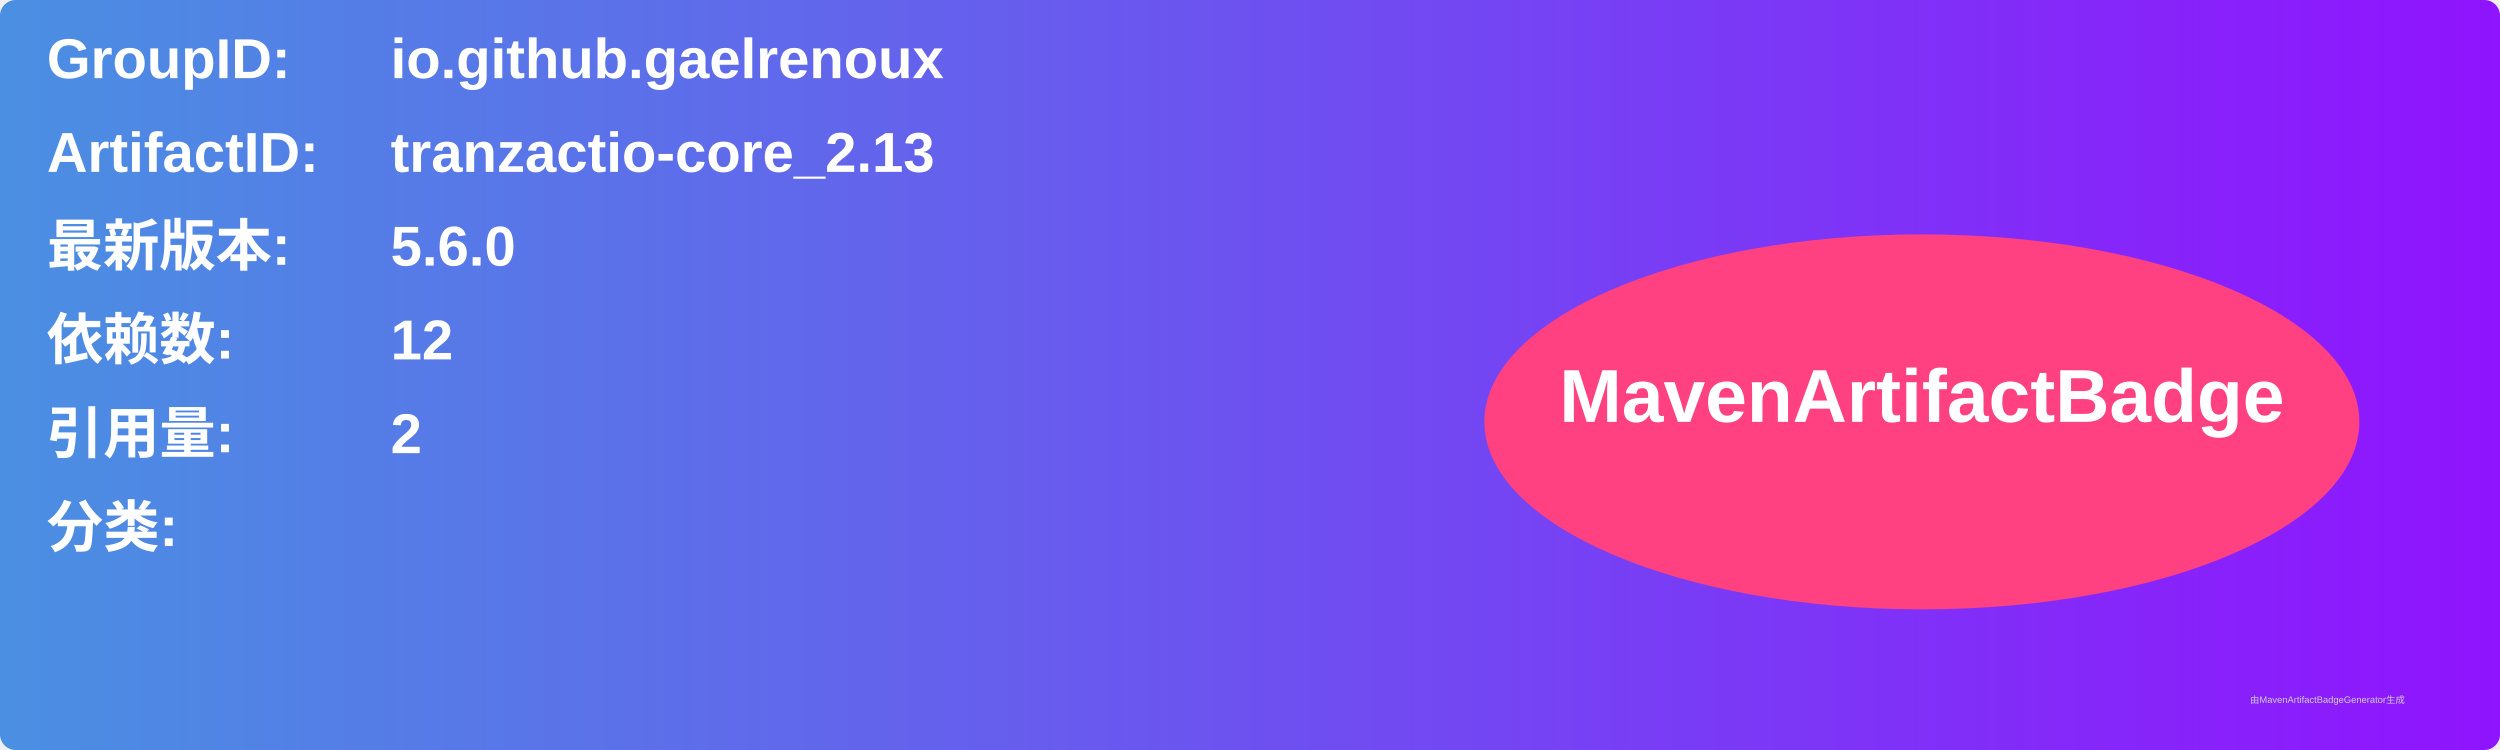
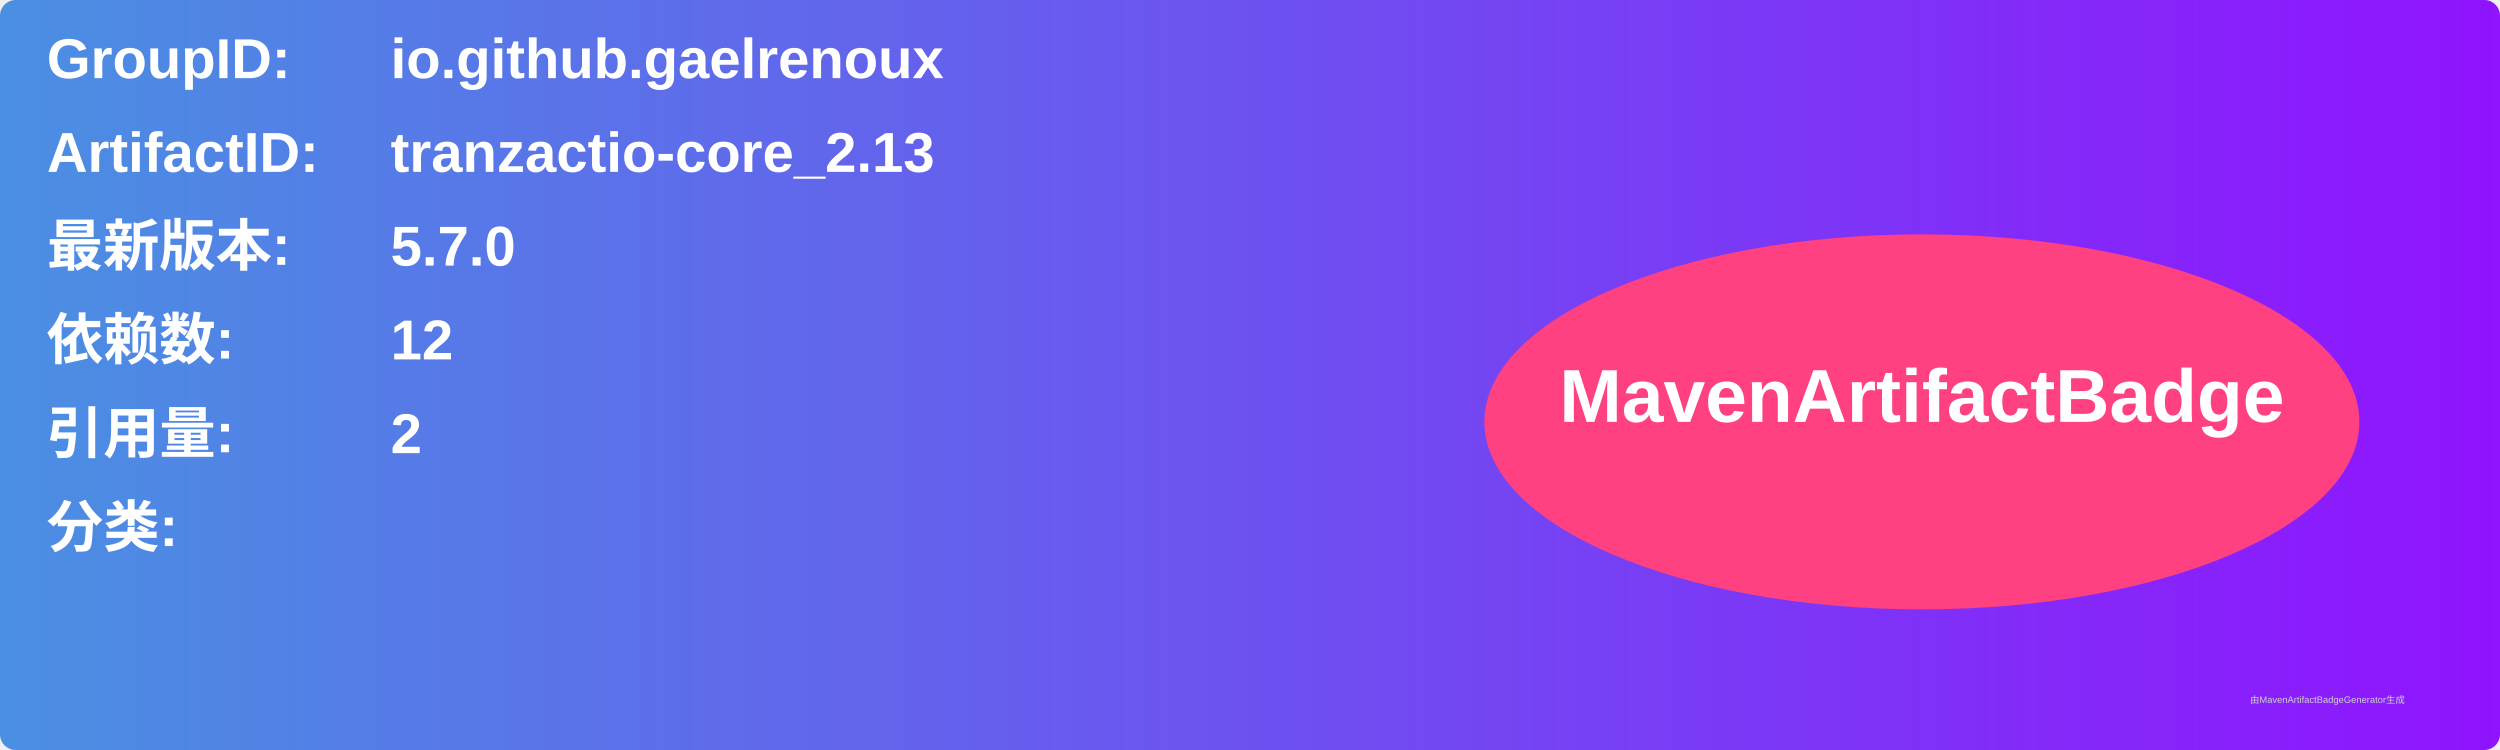
<svg xmlns="http://www.w3.org/2000/svg" width="800" height="240" viewBox="0 0 800 240">
  <linearGradient id="grad" x1="0%" y1="0%" x2="100%" y2="0%">
    <stop offset="0%" stop-color="#4a90e2" />
    <stop offset="100%" stop-color="#9013fe" />
  </linearGradient>
  <rect width="100%" height="100%" rx="5" ry="5" fill="url(#grad)" />
  <g transform="translate(15, 15)">
    <text x="0" y="10" font-family="Arial" font-size="18" fill="white" font-weight="bold" width="260">GroupID:</text>
    <text x="110" y="10" font-family="Arial" font-size="18" fill="white" font-weight="bold" width="460">io.github.gaelrenoux</text>
    <text x="0" y="40" font-family="Arial" font-size="18" fill="white" font-weight="bold" width="260">ArtifactID:</text>
    <text x="110" y="40" font-family="Arial" font-size="18" fill="white" font-weight="bold" width="460">tranzactio-core_2.13</text>
    <text x="0" y="70" font-family="Arial" font-size="18" fill="white" font-weight="bold">最新版本:</text>
    <text x="110" y="70" font-family="Arial" font-size="18" fill="white" font-weight="bold">
-       <tspan font-weight="bold">5.6.0</tspan>
+       <tspan font-weight="bold">5.7.0</tspan>
    </text>
    <text x="0" y="100" font-family="Arial" font-size="18" fill="white" font-weight="bold">依赖数: </text>
    <text x="110" y="100" font-family="Arial" font-size="18" fill="white">
      <tspan font-weight="bold">12</tspan>
    </text>
    <text x="0" y="130" font-family="Arial" font-size="18" fill="white" font-weight="bold">引用量: </text>
    <text x="110" y="130" font-family="Arial" font-size="18" fill="white">
      <tspan font-weight="bold">2</tspan>
    </text>
    <text x="0" y="160" font-family="Arial" font-size="18" fill="white" font-weight="bold">分类:</text>
    <text x="10" y="190" font-family="Arial" font-size="10" fill="white">
      <tspan font-weight="bold" />
    </text>
    <ellipse cx="600" cy="120" rx="140" ry="60" fill="#ff4081" />
    <text x="600" y="120" text-anchor="middle" font-family="Arial" font-size="24" fill="white" font-weight="bold">MavenArtifactBadge</text>
  </g>
  <text x="720" y="225" font-family="Arial" font-size="3" fill="#d0d0d0">由MavenArtifactBadgeGenerator生成</text>
</svg>
